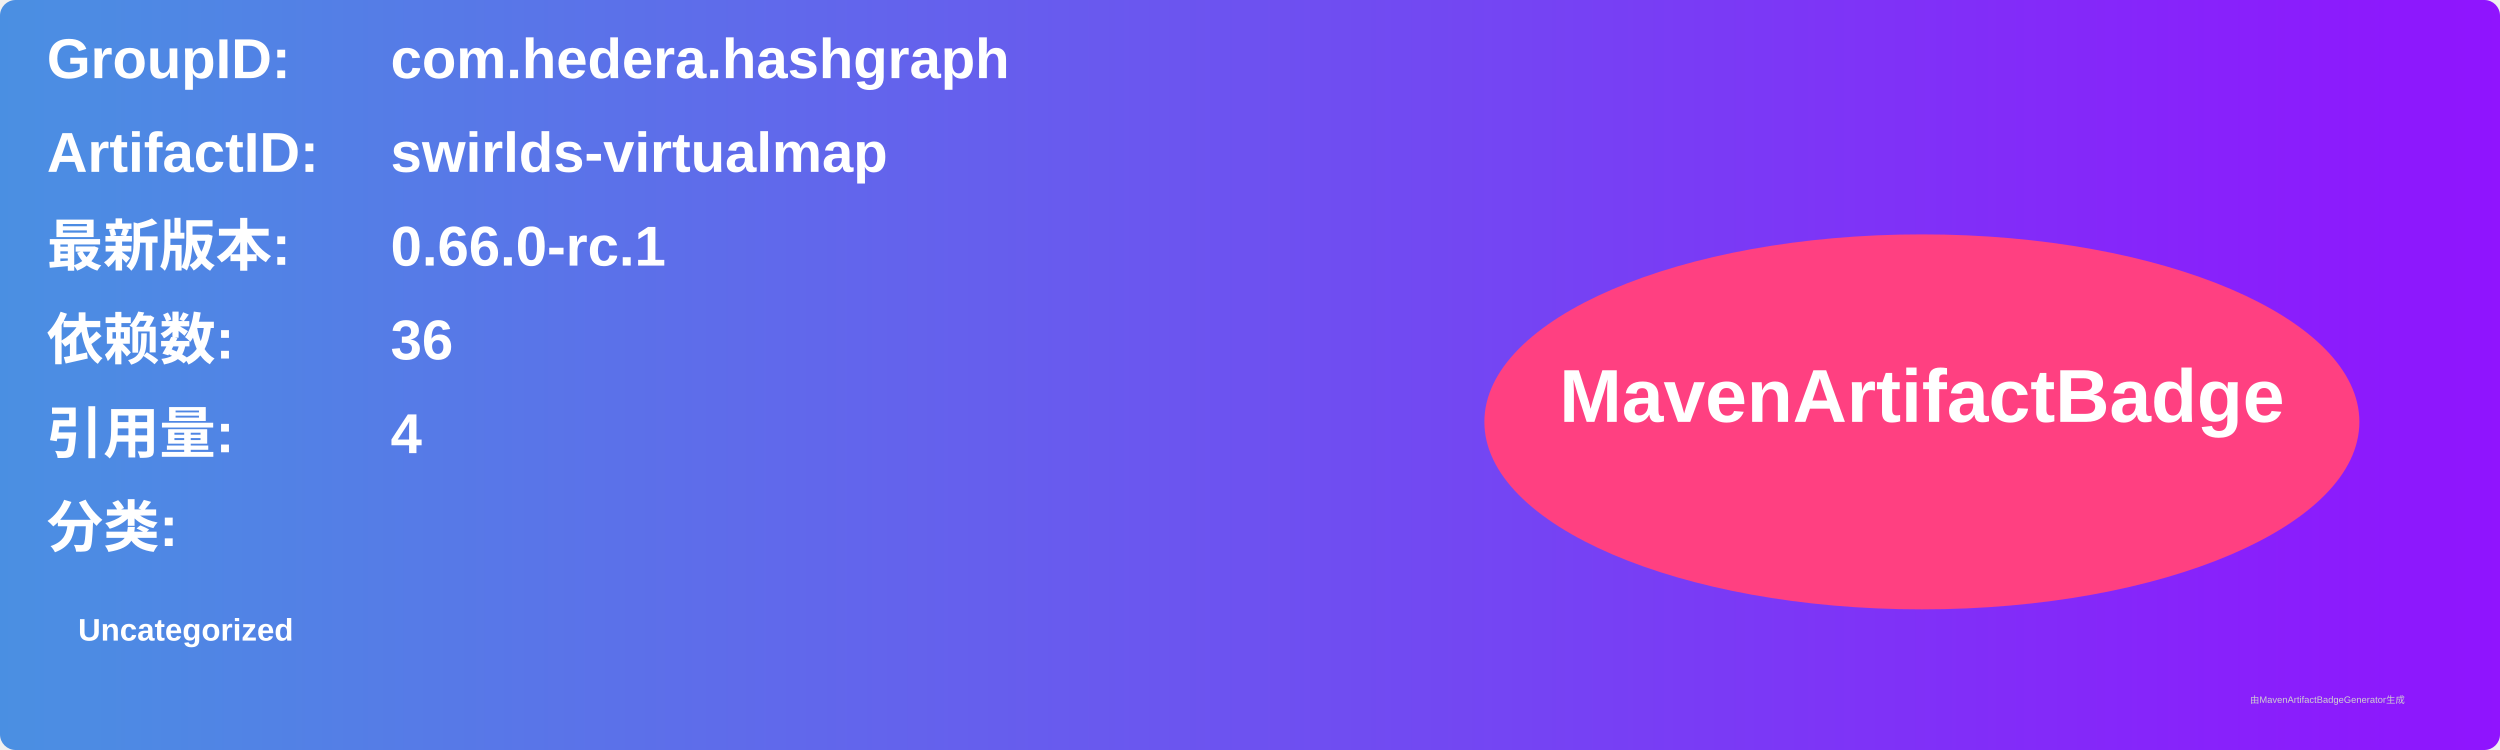
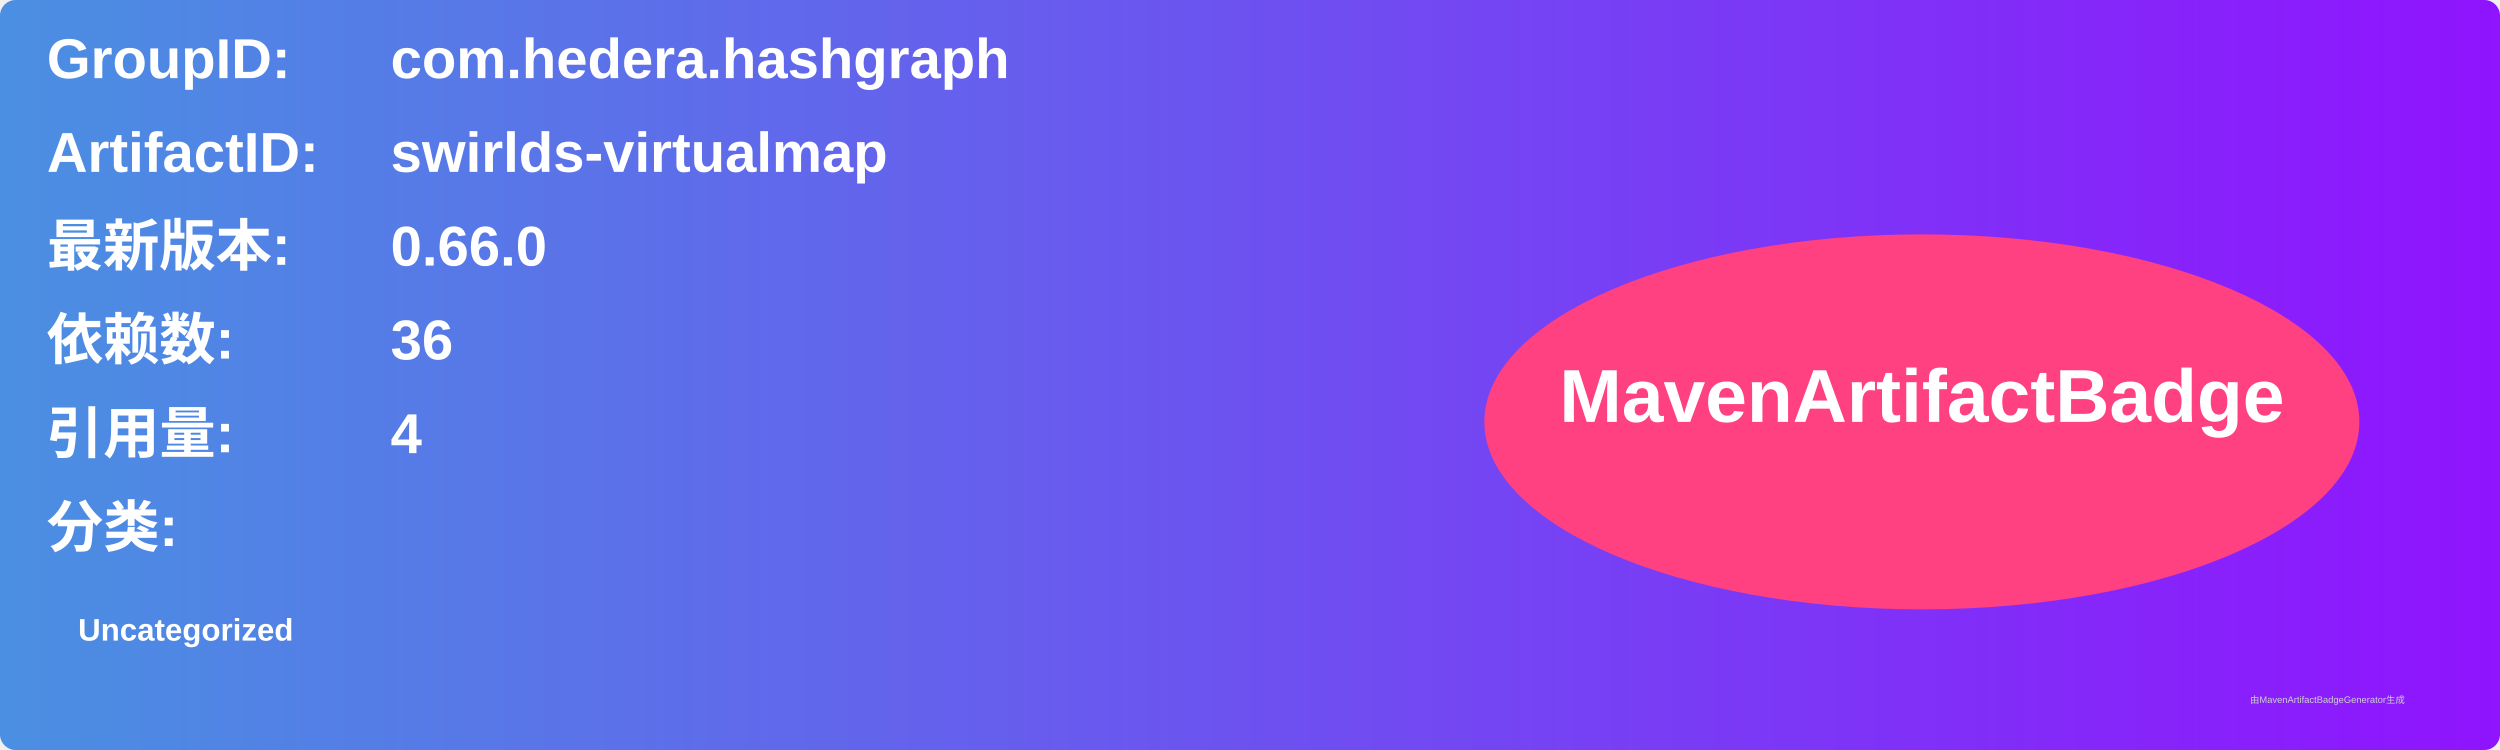
<svg xmlns="http://www.w3.org/2000/svg" width="800" height="240" viewBox="0 0 800 240">
  <linearGradient id="grad" x1="0%" y1="0%" x2="100%" y2="0%">
    <stop offset="0%" stop-color="#4a90e2" />
    <stop offset="100%" stop-color="#9013fe" />
  </linearGradient>
  <rect width="100%" height="100%" rx="5" ry="5" fill="url(#grad)" />
  <g transform="translate(15, 15)">
    <text x="0" y="10" font-family="Arial" font-size="18" fill="white" font-weight="bold" width="260">GroupID:</text>
    <text x="110" y="10" font-family="Arial" font-size="18" fill="white" font-weight="bold" width="460">com.hedera.hashgraph</text>
    <text x="0" y="40" font-family="Arial" font-size="18" fill="white" font-weight="bold" width="260">ArtifactID:</text>
    <text x="110" y="40" font-family="Arial" font-size="18" fill="white" font-weight="bold" width="460">swirlds-virtualmap</text>
    <text x="0" y="70" font-family="Arial" font-size="18" fill="white" font-weight="bold">最新版本:</text>
    <text x="110" y="70" font-family="Arial" font-size="18" fill="white" font-weight="bold">
-       <tspan font-weight="bold">0.66.0-rc.1</tspan>
+       <tspan font-weight="bold">0.66.0</tspan>
    </text>
    <text x="0" y="100" font-family="Arial" font-size="18" fill="white" font-weight="bold">依赖数: </text>
    <text x="110" y="100" font-family="Arial" font-size="18" fill="white">
      <tspan font-weight="bold">36</tspan>
    </text>
    <text x="0" y="130" font-family="Arial" font-size="18" fill="white" font-weight="bold">引用量: </text>
    <text x="110" y="130" font-family="Arial" font-size="18" fill="white">
      <tspan font-weight="bold">4</tspan>
    </text>
    <text x="0" y="160" font-family="Arial" font-size="18" fill="white" font-weight="bold">分类:</text>
    <text x="10" y="190" font-family="Arial" font-size="10" fill="white">
      <tspan font-weight="bold">Uncategorized</tspan>
    </text>
    <ellipse cx="600" cy="120" rx="140" ry="60" fill="#ff4081" />
    <text x="600" y="120" text-anchor="middle" font-family="Arial" font-size="24" fill="white" font-weight="bold">MavenArtifactBadge</text>
  </g>
  <text x="720" y="225" font-family="Arial" font-size="3" fill="#d0d0d0">由MavenArtifactBadgeGenerator生成</text>
</svg>
